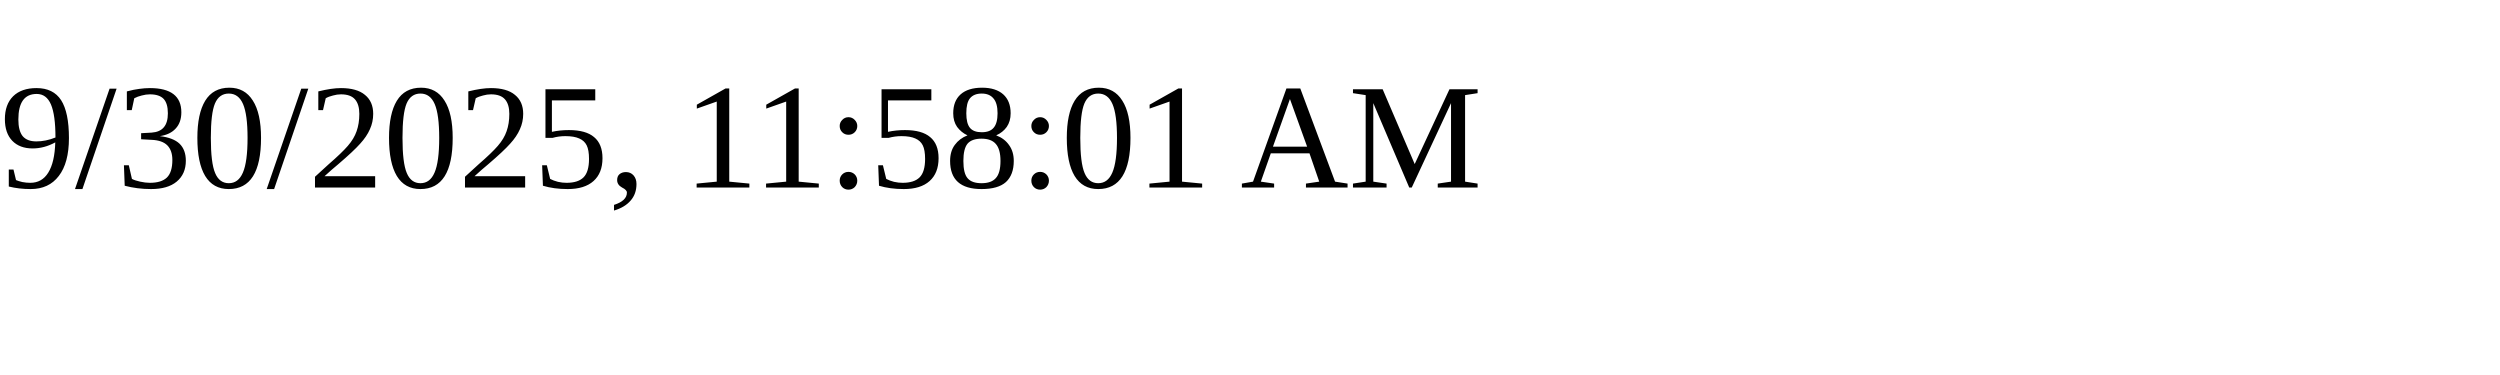
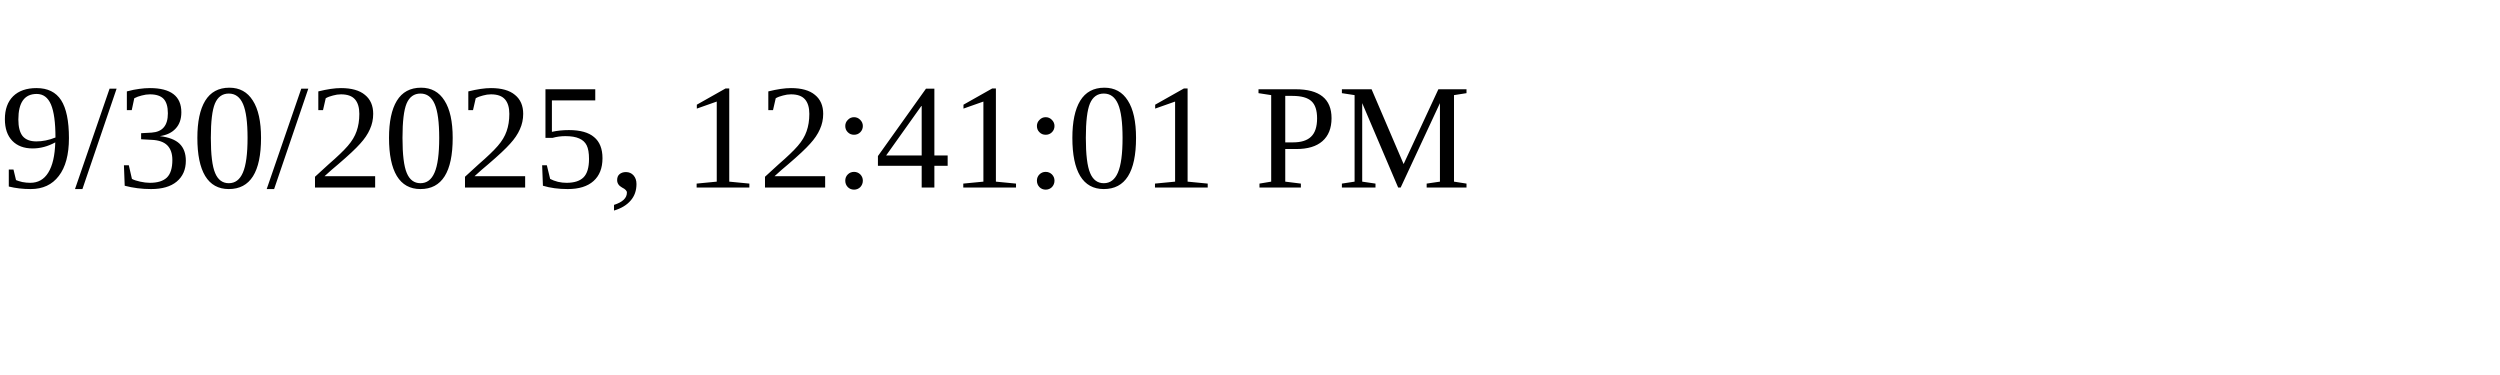
<svg xmlns="http://www.w3.org/2000/svg" height="30" width="200">
-   <text x="0" y="15">9/30/2025, 11:58:01 AM</text>
+   <text x="0" y="15">9/30/2025, 12:41:01 PM</text>
</svg>
